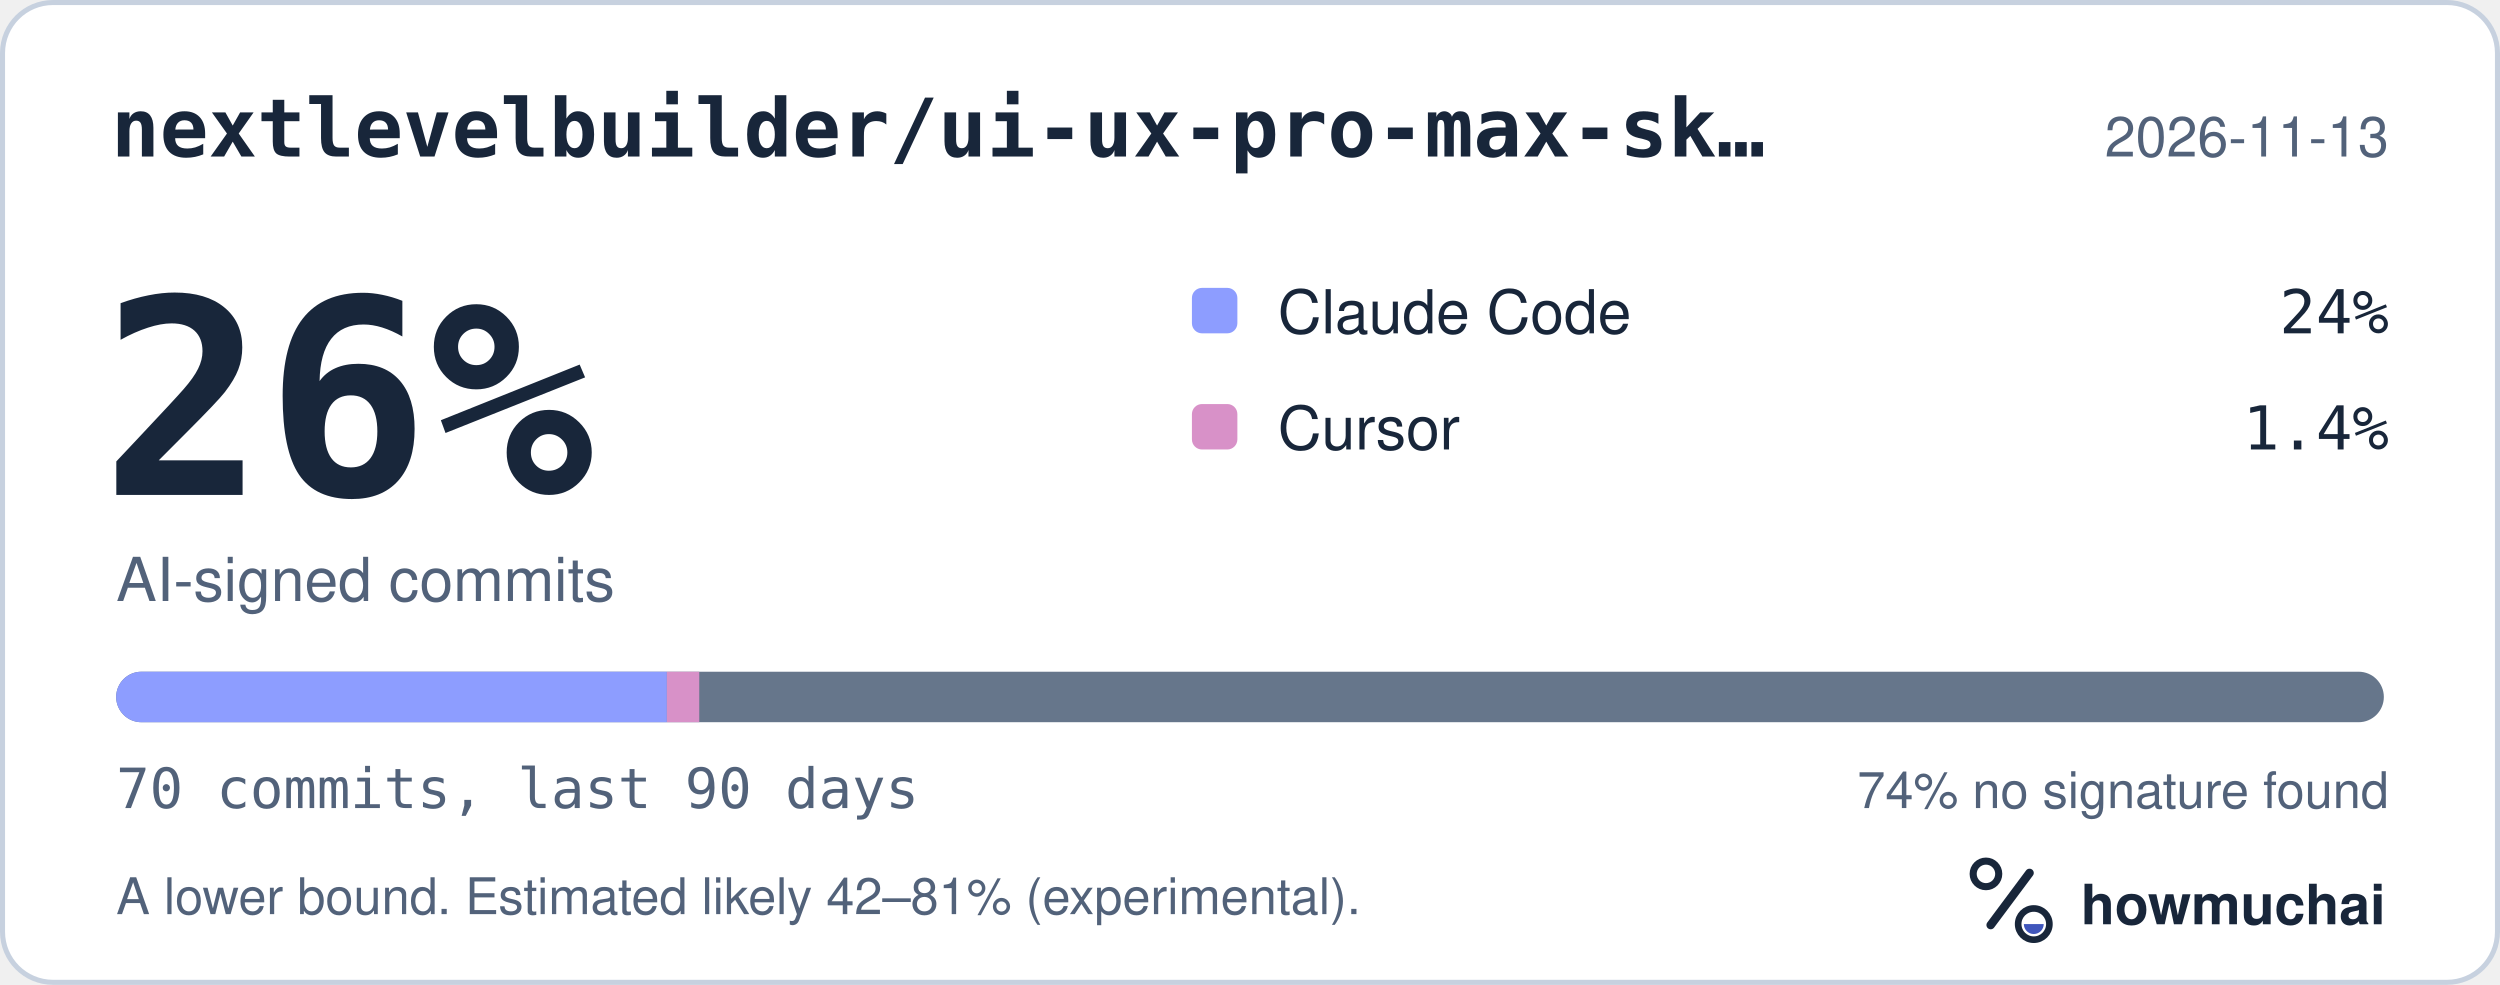
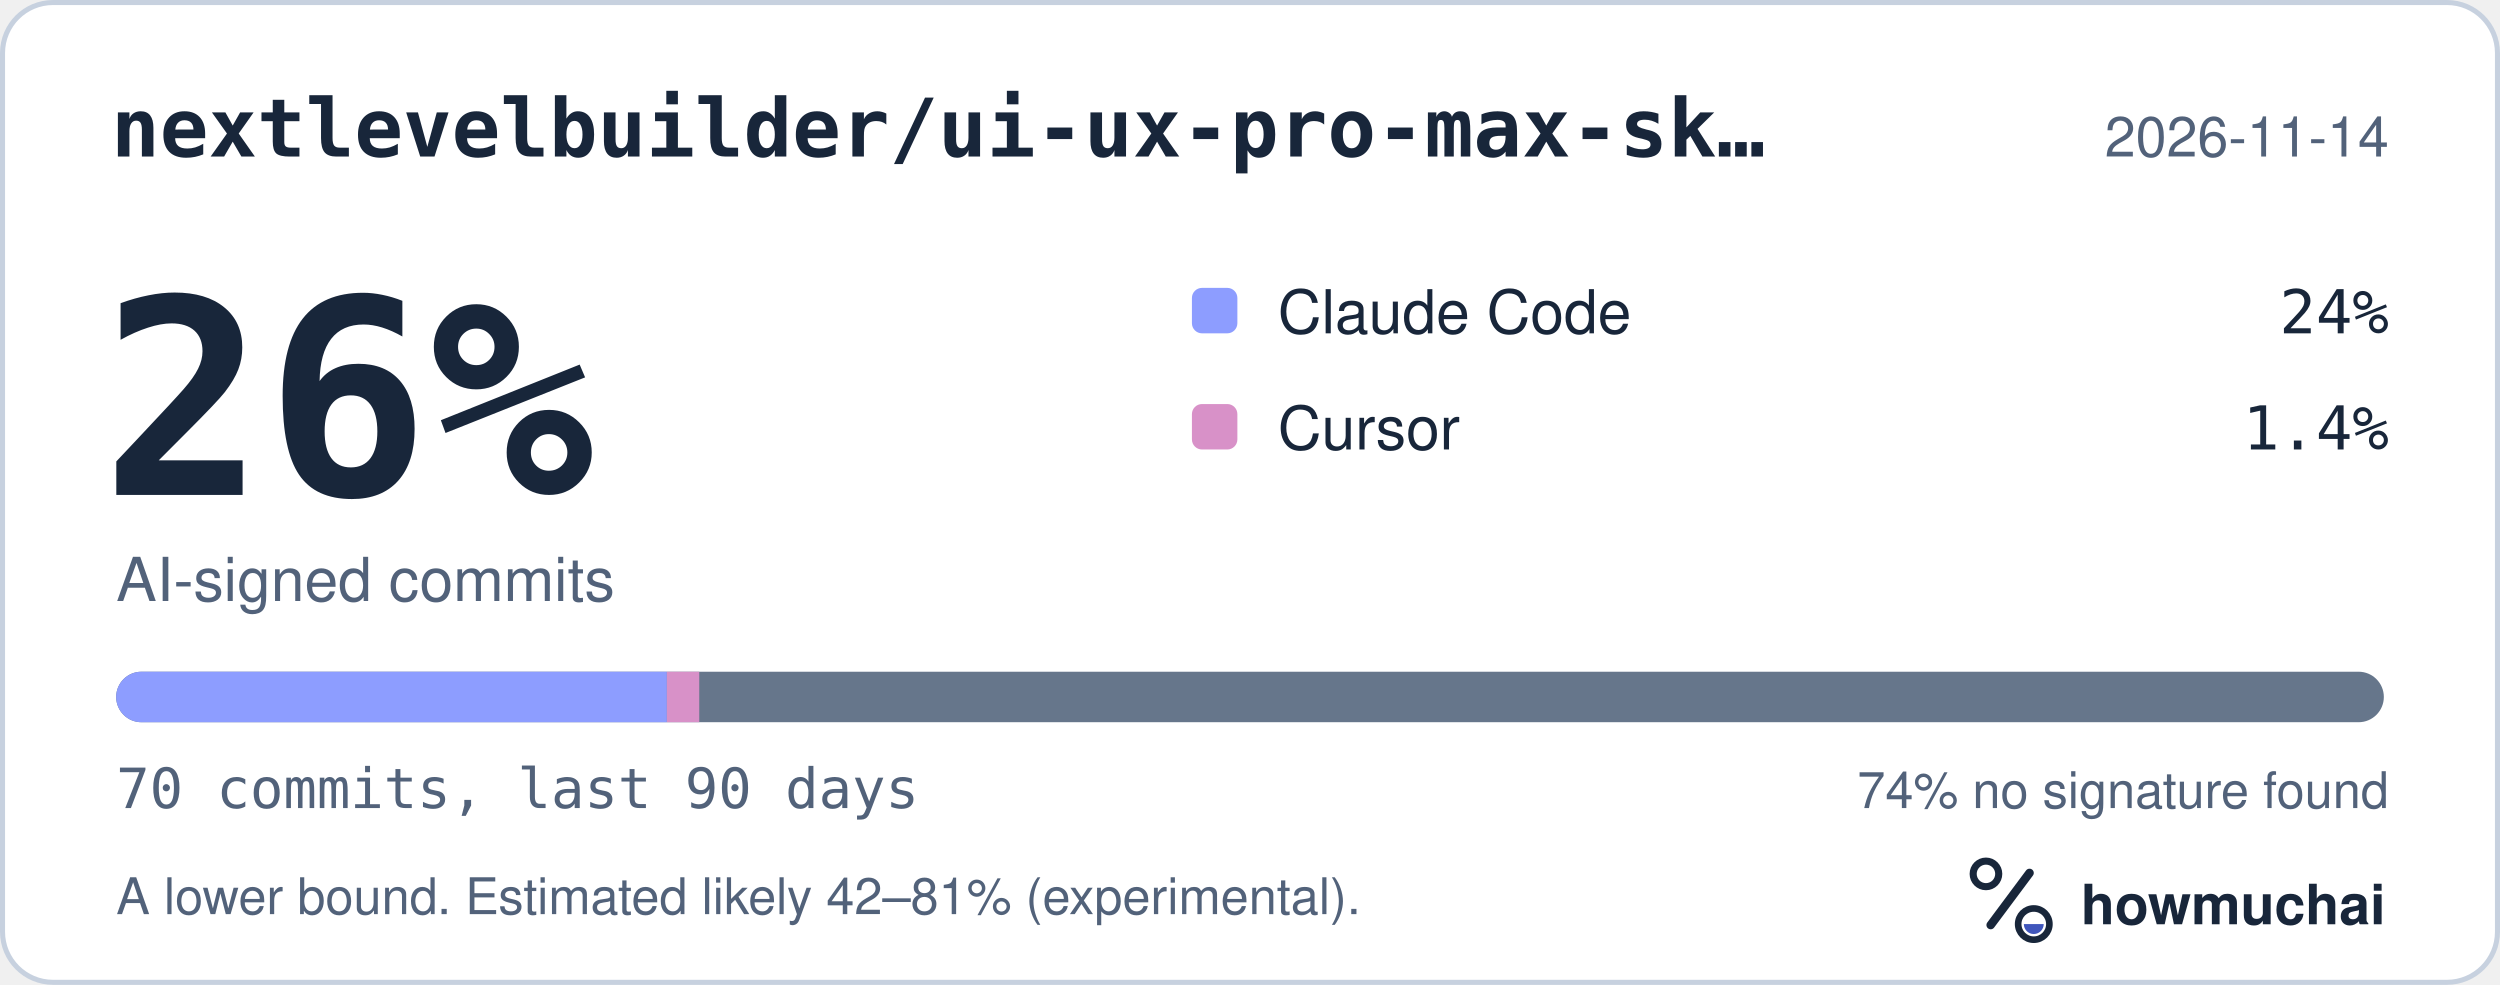
<svg xmlns="http://www.w3.org/2000/svg" width="495" height="195" viewBox="0 0 495 195" role="img" aria-labelledby="hm-t hm-d">
  <rect x="0.5" y="0.5" width="494" height="194" rx="10" fill="#FFFFFF" stroke="#C7D1DF" />
  <text x="22" y="31" fill="#18263A" font-family="ui-monospace, SF Mono, Menlo, Consolas, IBM Plex Mono, monospace" font-size="16" font-weight="600">nextlevelbuilder/ui-ux-pro-max-sk…</text>
-   <text x="473" y="31" fill="#52627A" font-family="-apple-system, BlinkMacSystemFont, Segoe UI, Helvetica, Arial, Fira Sans, sans-serif" font-size="11" text-anchor="end">2026-11-13</text>
+   <text x="473" y="31" fill="#52627A" font-family="-apple-system, BlinkMacSystemFont, Segoe UI, Helvetica, Arial, Fira Sans, sans-serif" font-size="11" text-anchor="end">2026-11-14</text>
  <text x="20" y="98" fill="#18263A" font-family="ui-monospace, SF Mono, Menlo, Consolas, IBM Plex Mono, monospace" font-size="54" font-weight="700">26%</text>
  <text x="23" y="119" fill="#52627A" font-family="-apple-system, BlinkMacSystemFont, Segoe UI, Helvetica, Arial, Fira Sans, sans-serif" font-size="12">AI-signed commits</text>
  <rect x="236" y="57" width="9" height="9" rx="2" fill="#8D9DFF" />
  <text x="253" y="66" fill="#18263A" font-family="-apple-system, BlinkMacSystemFont, Segoe UI, Helvetica, Arial, Fira Sans, sans-serif" font-size="12">Claude Code</text>
  <text x="473" y="66" fill="#18263A" font-family="ui-monospace, SF Mono, Menlo, Consolas, IBM Plex Mono, monospace" font-size="12" text-anchor="end">24%</text>
  <rect x="236" y="80" width="9" height="9" rx="2" fill="#D891C8" />
  <text x="253" y="89" fill="#18263A" font-family="-apple-system, BlinkMacSystemFont, Segoe UI, Helvetica, Arial, Fira Sans, sans-serif" font-size="12">Cursor</text>
  <text x="473" y="89" fill="#18263A" font-family="ui-monospace, SF Mono, Menlo, Consolas, IBM Plex Mono, monospace" font-size="12" text-anchor="end">1.4%</text>
  <defs>
    <clipPath id="hm-bar">
      <rect x="23" y="133" width="449" height="10" rx="5" />
    </clipPath>
  </defs>
  <rect x="23" y="133" width="449" height="10" rx="5" fill="#66768B" />
  <g clip-path="url(#hm-bar)">
    <rect x="23.00" y="133" width="109.04" height="10" fill="#8D9DFF" />
    <rect x="132.04" y="133" width="6.41" height="10" fill="#D891C8" />
  </g>
  <text x="23" y="160" fill="#52627A" font-family="ui-monospace, SF Mono, Menlo, Consolas, IBM Plex Mono, monospace" font-size="11">70 commits, last 90 days</text>
  <text x="473" y="160" fill="#52627A" font-family="-apple-system, BlinkMacSystemFont, Segoe UI, Helvetica, Arial, Fira Sans, sans-serif" font-size="10" text-anchor="end">74% no signature found</text>
  <text x="23" y="181" fill="#52627A" font-family="-apple-system, BlinkMacSystemFont, Segoe UI, Helvetica, Arial, Fira Sans, sans-serif" font-size="10">A lower bound. Estimated likely 42–81% (experimental).</text>
  <g transform="translate(386 166) scale(0.046875)">
    <circle cx="154" cy="150" r="54" fill="none" stroke="#18263A" stroke-width="30" />
    <path d="M174 366 338 146" fill="none" stroke="#18263A" stroke-width="36" stroke-linecap="round" />
    <circle cx="356" cy="362" r="66" fill="none" stroke="#18263A" stroke-width="28" />
    <path d="M314 362a42 42 0 0 0 84 0Z" fill="#4056BC" />
  </g>
  <text x="412" y="183" fill="#18263A" font-family="-apple-system, BlinkMacSystemFont, Segoe UI, Helvetica, Arial, Fira Sans, sans-serif" font-size="11" font-weight="650">howmuchai</text>
</svg>
